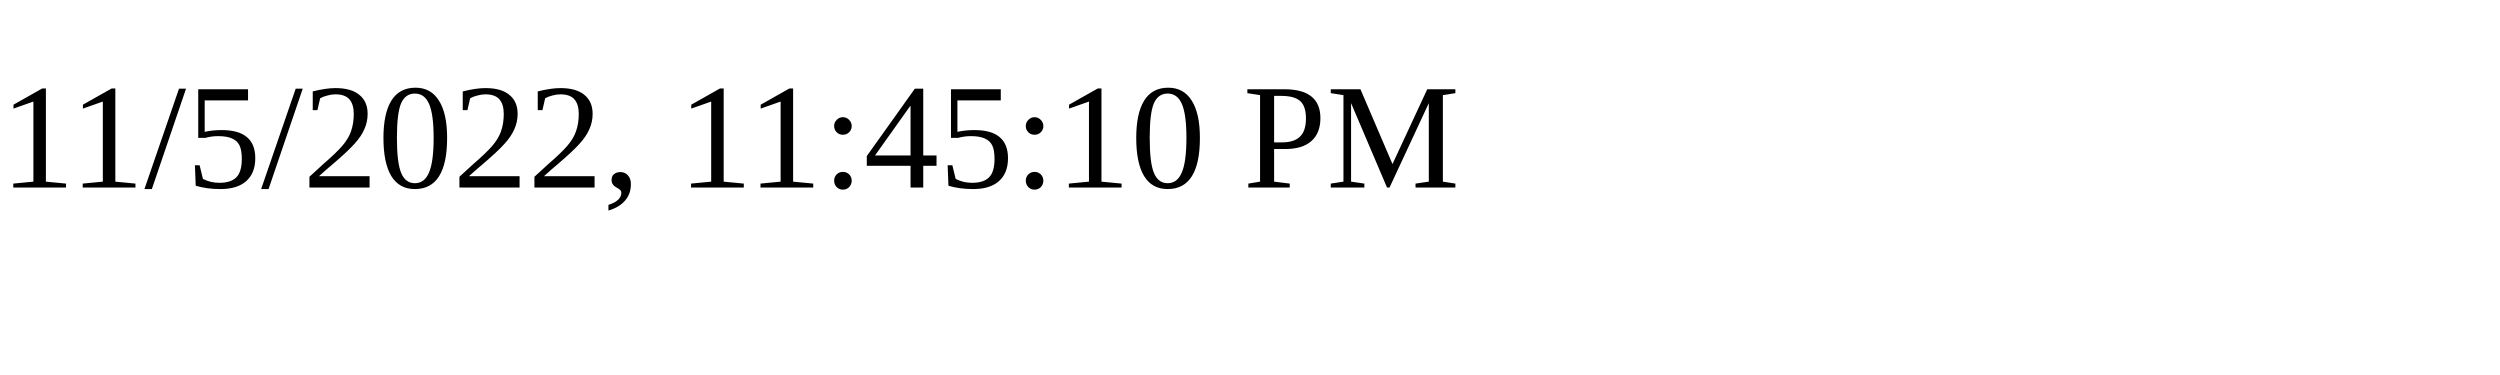
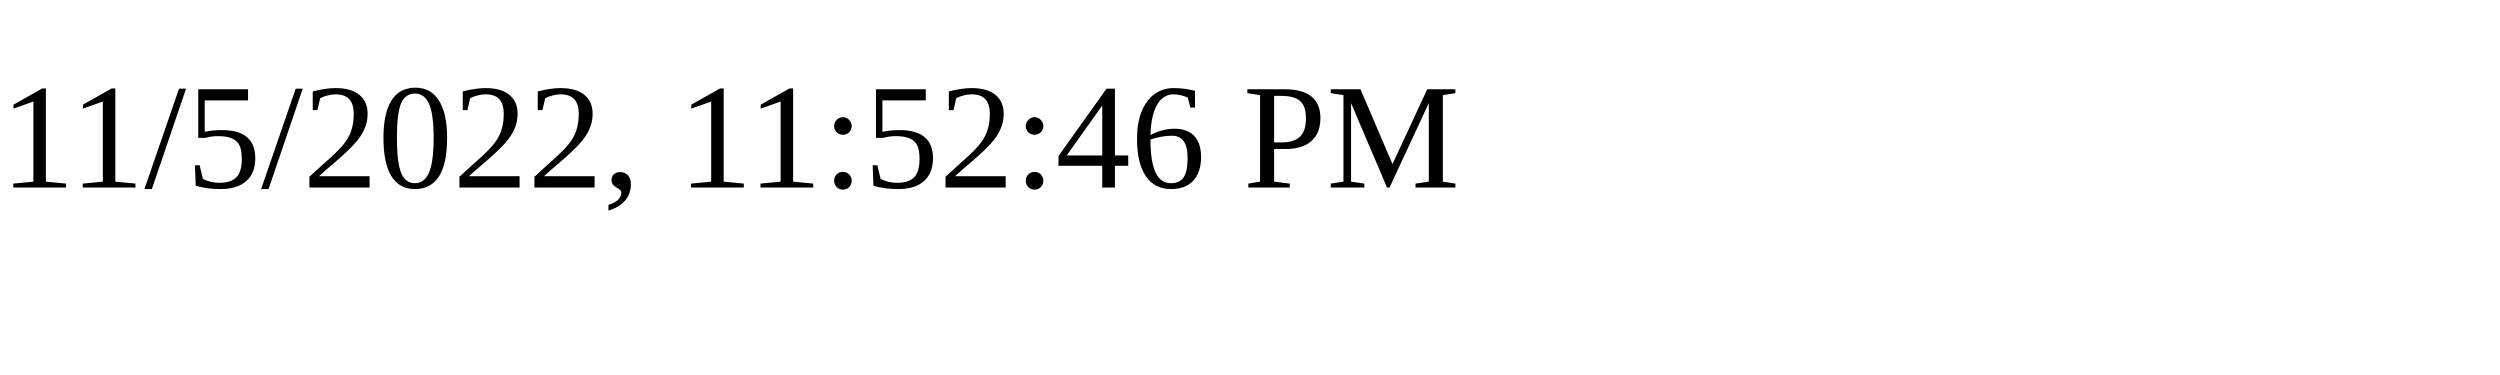
<svg xmlns="http://www.w3.org/2000/svg" height="30" width="200">
-   <text x="0" y="15">11/5/2022, 11:45:10 PM</text>
+   <text x="0" y="15">11/5/2022, 11:52:46 PM</text>
</svg>
